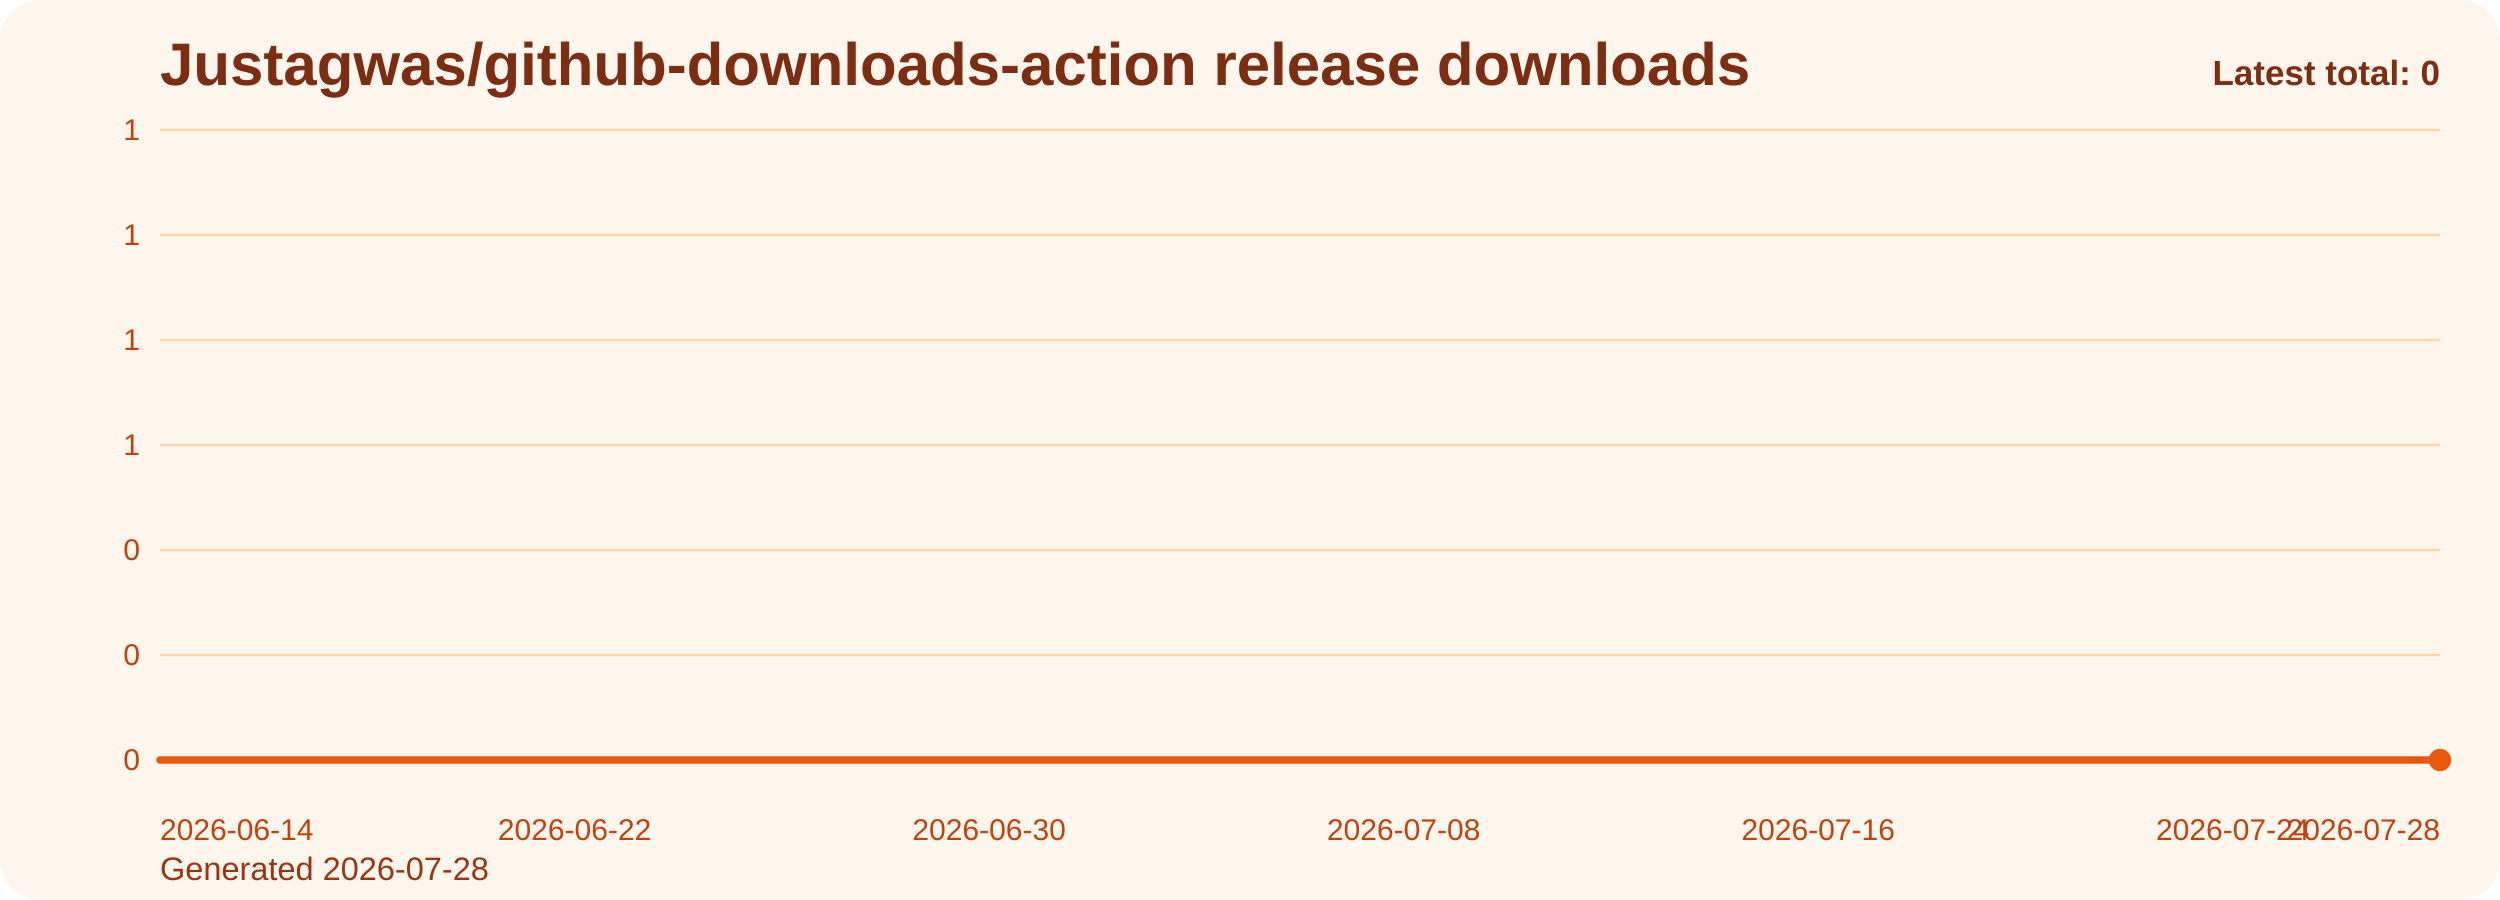
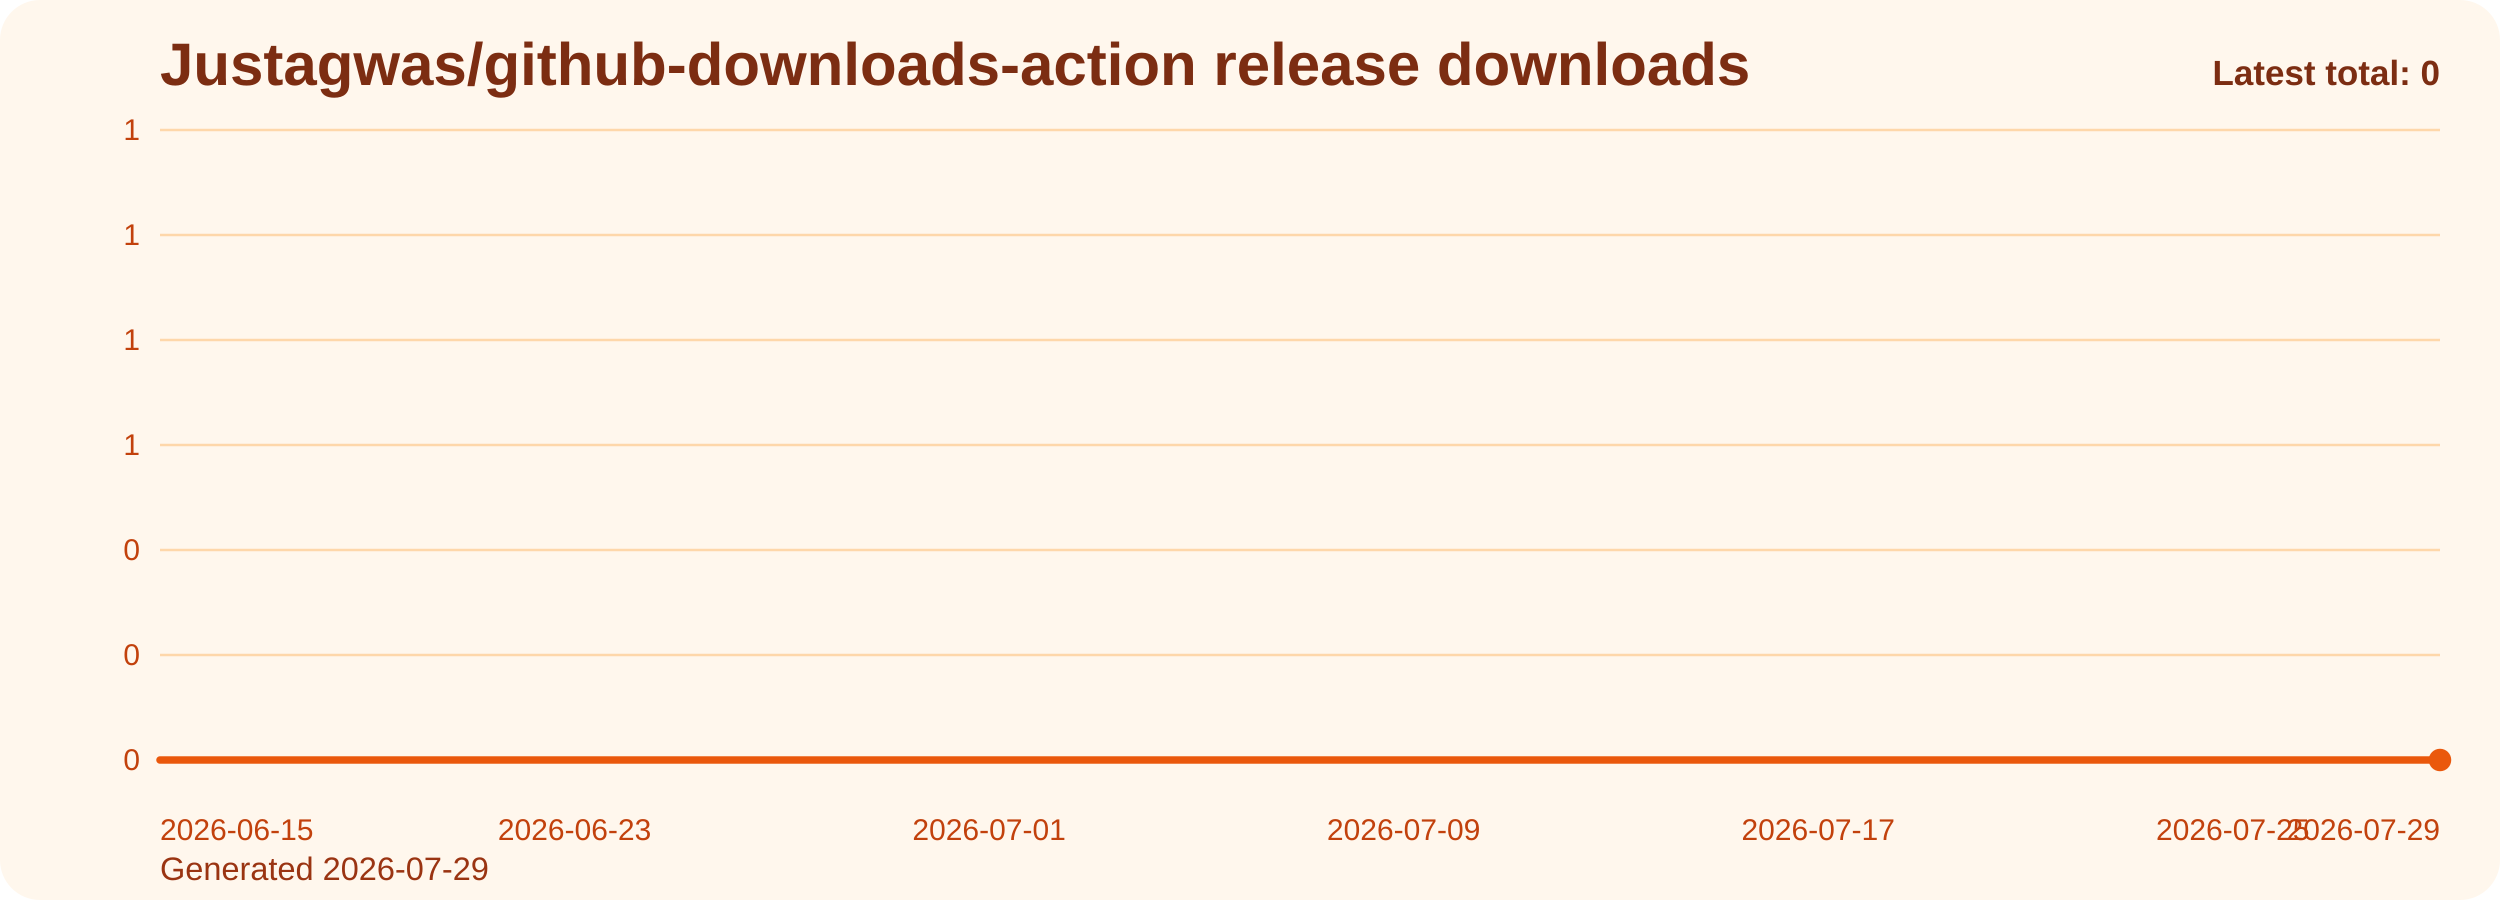
<svg xmlns="http://www.w3.org/2000/svg" viewBox="0 0 1000 360" role="img" aria-label="Justagwas/github-downloads-action release downloads chart">
  <defs>
    <linearGradient id="fill-total-trend-orange" x1="0" y1="0" x2="0" y2="1">
      <stop offset="0%" stop-color="#f97316" stop-opacity="0.32" />
      <stop offset="100%" stop-color="#f97316" stop-opacity="0.05" />
    </linearGradient>
    <style>
      .bg { fill: #fff7ed; }
      .title { font: 700 24px Arial, sans-serif; fill: #7c2d12; }
      .sub { font: 400 13px Arial, sans-serif; fill: #9a3412; }
      .grid { stroke: #fed7aa; stroke-width: 1; }
      .axis { font: 400 12px Arial, sans-serif; fill: #c2410c; }
      .line { fill: none; stroke: #ea580c; stroke-width: 3; stroke-linecap: round; stroke-linejoin: round; }
      .dot { fill: #ea580c; }
      .value { font: 600 11px Arial, sans-serif; fill: #9a3412; }
      .latest { font: 700 14px Arial, sans-serif; fill: #7c2d12; }
    </style>
  </defs>
  <rect class="bg" x="0" y="0" width="1000" height="360" rx="16" />
  <text class="title" x="64" y="34">Justagwas/github-downloads-action release downloads</text>
-   <text class="sub" x="64" y="352">Generated 2026-07-28</text>
+   <text class="sub" x="64" y="352">Generated 2026-07-29</text>
  <line x1="64" y1="52.00" x2="976" y2="52.00" class="grid" />
  <text x="56" y="56.00" text-anchor="end" class="axis">1</text>
  <line x1="64" y1="94.00" x2="976" y2="94.00" class="grid" />
  <text x="56" y="98.00" text-anchor="end" class="axis">1</text>
  <line x1="64" y1="136.00" x2="976" y2="136.00" class="grid" />
  <text x="56" y="140.00" text-anchor="end" class="axis">1</text>
  <line x1="64" y1="178.00" x2="976" y2="178.00" class="grid" />
  <text x="56" y="182.00" text-anchor="end" class="axis">1</text>
  <line x1="64" y1="220.00" x2="976" y2="220.00" class="grid" />
  <text x="56" y="224.00" text-anchor="end" class="axis">0</text>
  <line x1="64" y1="262.00" x2="976" y2="262.00" class="grid" />
  <text x="56" y="266.00" text-anchor="end" class="axis">0</text>
  <line x1="64" y1="304.00" x2="976" y2="304.00" class="grid" />
  <text x="56" y="308.00" text-anchor="end" class="axis">0</text>
  <path d="M 64.00 304 L 64.00 304.00 L 84.73 304.00 L 105.45 304.00 L 126.18 304.00 L 146.91 304.00 L 167.64 304.00 L 188.36 304.00 L 209.09 304.00 L 229.82 304.00 L 250.55 304.00 L 271.27 304.00 L 292.00 304.00 L 312.73 304.00 L 333.45 304.00 L 354.18 304.00 L 374.91 304.00 L 395.64 304.00 L 416.36 304.00 L 437.09 304.00 L 457.82 304.00 L 478.55 304.00 L 499.27 304.00 L 520.00 304.00 L 540.73 304.00 L 561.45 304.00 L 582.18 304.00 L 602.91 304.00 L 623.64 304.00 L 644.36 304.00 L 665.09 304.00 L 685.82 304.00 L 706.55 304.00 L 727.27 304.00 L 748.00 304.00 L 768.73 304.00 L 789.45 304.00 L 810.18 304.00 L 830.91 304.00 L 851.64 304.00 L 872.36 304.00 L 893.09 304.00 L 913.82 304.00 L 934.55 304.00 L 955.27 304.00 L 976.00 304.00 L 976.00 304 Z" fill="url(#fill-total-trend-orange)" />
  <polyline class="line" points="64.00,304.00 84.73,304.00 105.45,304.00 126.18,304.00 146.91,304.00 167.64,304.00 188.36,304.00 209.09,304.00 229.82,304.00 250.55,304.00 271.27,304.00 292.00,304.00 312.73,304.00 333.45,304.00 354.18,304.00 374.91,304.00 395.64,304.00 416.36,304.00 437.09,304.00 457.82,304.00 478.55,304.00 499.27,304.00 520.00,304.00 540.73,304.00 561.45,304.00 582.18,304.00 602.91,304.00 623.64,304.00 644.36,304.00 665.09,304.00 685.82,304.00 706.55,304.00 727.27,304.00 748.00,304.00 768.73,304.00 789.45,304.00 810.18,304.00 830.91,304.00 851.64,304.00 872.36,304.00 893.09,304.00 913.82,304.00 934.55,304.00 955.27,304.00 976.00,304.00" />
  <circle class="dot" cx="976.00" cy="304.00" r="4.5" />
-   <text class="axis" x="64.00" y="336" text-anchor="start">2026-06-14</text>
-   <text class="axis" x="229.82" y="336" text-anchor="middle">2026-06-22</text>
-   <text class="axis" x="395.64" y="336" text-anchor="middle">2026-06-30</text>
-   <text class="axis" x="561.45" y="336" text-anchor="middle">2026-07-08</text>
-   <text class="axis" x="727.27" y="336" text-anchor="middle">2026-07-16</text>
-   <text class="axis" x="893.09" y="336" text-anchor="middle">2026-07-24</text>
-   <text class="axis" x="976.00" y="336" text-anchor="end">2026-07-28</text>
+   <text class="axis" x="64.00" y="336" text-anchor="start">2026-06-15</text>
+   <text class="axis" x="229.82" y="336" text-anchor="middle">2026-06-23</text>
+   <text class="axis" x="395.64" y="336" text-anchor="middle">2026-07-01</text>
+   <text class="axis" x="561.45" y="336" text-anchor="middle">2026-07-09</text>
+   <text class="axis" x="727.27" y="336" text-anchor="middle">2026-07-17</text>
+   <text class="axis" x="893.09" y="336" text-anchor="middle">2026-07-25</text>
+   <text class="axis" x="976.00" y="336" text-anchor="end">2026-07-29</text>
  <text class="latest" x="976" y="34" text-anchor="end">Latest total: 0</text>
</svg>
